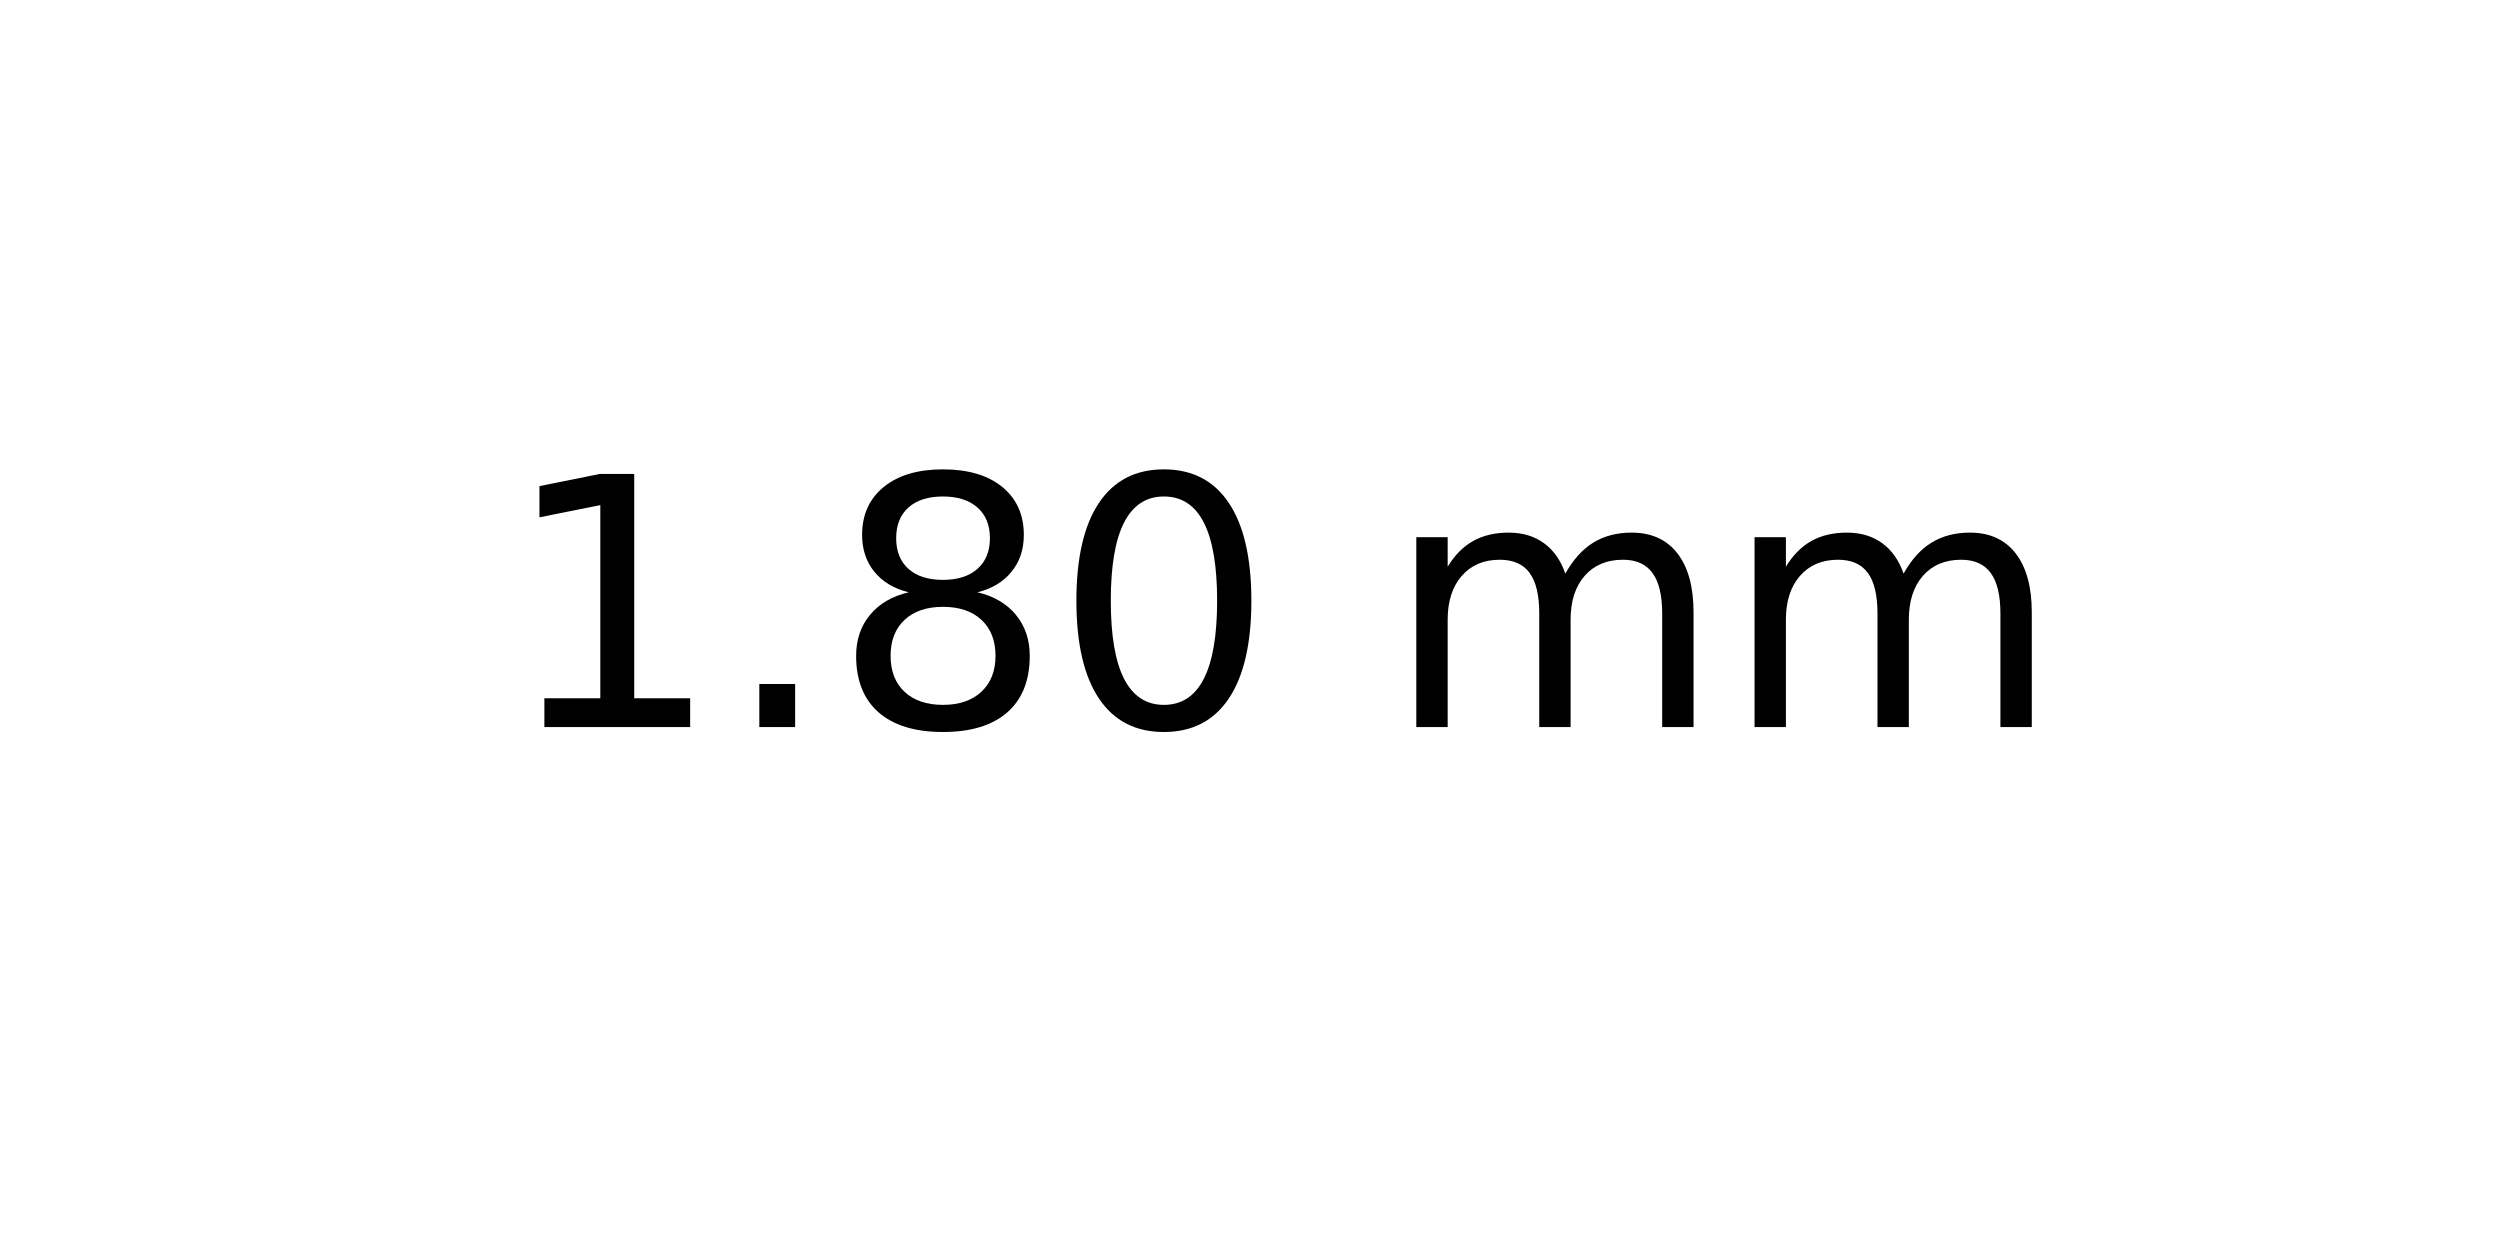
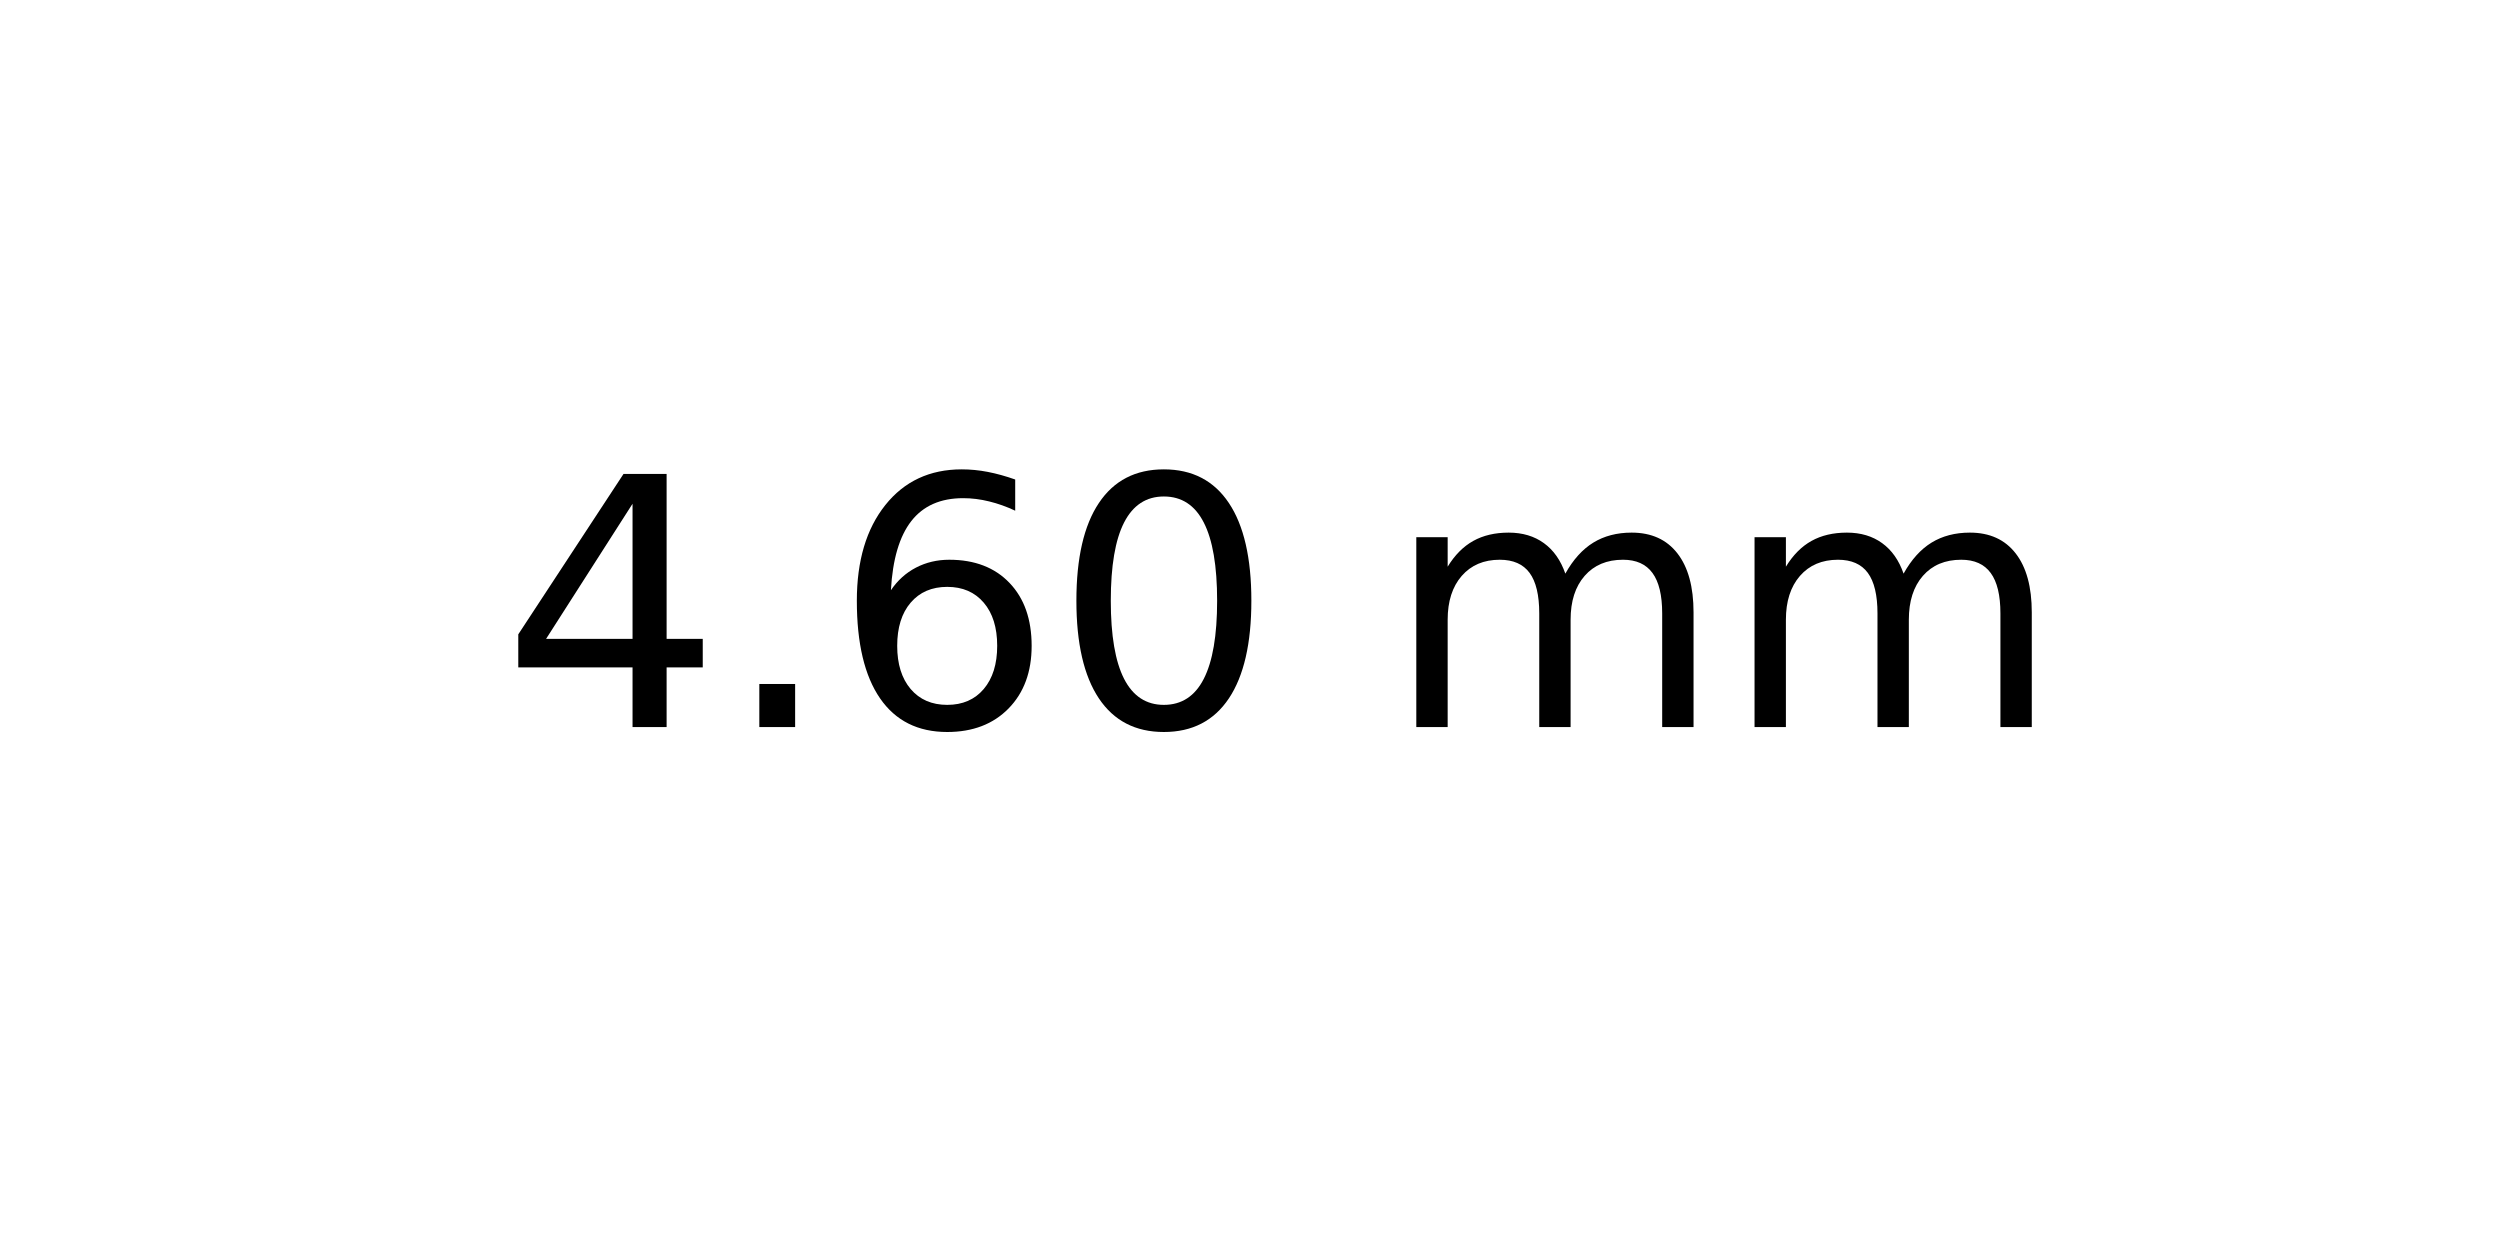
<svg xmlns="http://www.w3.org/2000/svg" xmlns:xlink="http://www.w3.org/1999/xlink" width="72pt" height="36pt" viewBox="0 0 72 36" version="1.1">
  <defs>
    <style type="text/css">*{stroke-linejoin: round; stroke-linecap: butt}</style>
  </defs>
  <g id="figure_1">
    <g id="axes_1">
      <g id="text_1">
        <g transform="translate(14.4375 20.93937) scale(0.1 -0.1)">
          <defs>
-             <path id="DejaVuSans-31" d="M 794 531  L 1825 531  L 1825 4091  L 703 3866  L 703 4441  L 1819 4666  L 2450 4666  L 2450 531  L 3481 531  L 3481 0  L 794 0  L 794 531  z " transform="scale(0.015625)" />
+             <path id="DejaVuSans-34" d="M 2419 4116  L 825 1625  L 2419 1625  L 2419 4116  z M 2253 4666  L 3047 4666  L 3047 1625  L 3713 1625  L 3713 1100  L 3047 1100  L 3047 0  L 2419 0  L 2419 1100  L 313 1100  L 313 1709  L 2253 4666  z " transform="scale(0.015625)" />
            <path id="DejaVuSans-2e" d="M 684 794  L 1344 794  L 1344 0  L 684 0  L 684 794  z " transform="scale(0.015625)" />
-             <path id="DejaVuSans-38" d="M 2034 2216  Q 1584 2216 1326 1975  Q 1069 1734 1069 1313  Q 1069 891 1326 650  Q 1584 409 2034 409  Q 2484 409 2743 651  Q 3003 894 3003 1313  Q 3003 1734 2745 1975  Q 2488 2216 2034 2216  z M 1403 2484  Q 997 2584 770 2862  Q 544 3141 544 3541  Q 544 4100 942 4425  Q 1341 4750 2034 4750  Q 2731 4750 3128 4425  Q 3525 4100 3525 3541  Q 3525 3141 3298 2862  Q 3072 2584 2669 2484  Q 3125 2378 3379 2068  Q 3634 1759 3634 1313  Q 3634 634 3220 271  Q 2806 -91 2034 -91  Q 1263 -91 848 271  Q 434 634 434 1313  Q 434 1759 690 2068  Q 947 2378 1403 2484  z M 1172 3481  Q 1172 3119 1398 2916  Q 1625 2713 2034 2713  Q 2441 2713 2670 2916  Q 2900 3119 2900 3481  Q 2900 3844 2670 4047  Q 2441 4250 2034 4250  Q 1625 4250 1398 4047  Q 1172 3844 1172 3481  z " transform="scale(0.015625)" />
+             <path id="DejaVuSans-36" d="M 2113 2584  Q 1688 2584 1439 2293  Q 1191 2003 1191 1497  Q 1191 994 1439 701  Q 1688 409 2113 409  Q 2538 409 2786 701  Q 3034 994 3034 1497  Q 3034 2003 2786 2293  Q 2538 2584 2113 2584  z M 3366 4563  L 3366 3988  Q 3128 4100 2886 4159  Q 2644 4219 2406 4219  Q 1781 4219 1451 3797  Q 1122 3375 1075 2522  Q 1259 2794 1537 2939  Q 1816 3084 2150 3084  Q 2853 3084 3261 2657  Q 3669 2231 3669 1497  Q 3669 778 3244 343  Q 2819 -91 2113 -91  Q 1303 -91 875 529  Q 447 1150 447 2328  Q 447 3434 972 4092  Q 1497 4750 2381 4750  Q 2619 4750 2861 4703  Q 3103 4656 3366 4563  z " transform="scale(0.015625)" />
            <path id="DejaVuSans-30" d="M 2034 4250  Q 1547 4250 1301 3770  Q 1056 3291 1056 2328  Q 1056 1369 1301 889  Q 1547 409 2034 409  Q 2525 409 2770 889  Q 3016 1369 3016 2328  Q 3016 3291 2770 3770  Q 2525 4250 2034 4250  z M 2034 4750  Q 2819 4750 3233 4129  Q 3647 3509 3647 2328  Q 3647 1150 3233 529  Q 2819 -91 2034 -91  Q 1250 -91 836 529  Q 422 1150 422 2328  Q 422 3509 836 4129  Q 1250 4750 2034 4750  z " transform="scale(0.015625)" />
            <path id="DejaVuSans-20" transform="scale(0.015625)" />
            <path id="DejaVuSans-6d" d="M 3328 2828  Q 3544 3216 3844 3400  Q 4144 3584 4550 3584  Q 5097 3584 5394 3201  Q 5691 2819 5691 2113  L 5691 0  L 5113 0  L 5113 2094  Q 5113 2597 4934 2840  Q 4756 3084 4391 3084  Q 3944 3084 3684 2787  Q 3425 2491 3425 1978  L 3425 0  L 2847 0  L 2847 2094  Q 2847 2600 2669 2842  Q 2491 3084 2119 3084  Q 1678 3084 1418 2786  Q 1159 2488 1159 1978  L 1159 0  L 581 0  L 581 3500  L 1159 3500  L 1159 2956  Q 1356 3278 1631 3431  Q 1906 3584 2284 3584  Q 2666 3584 2933 3390  Q 3200 3197 3328 2828  z " transform="scale(0.015625)" />
          </defs>
-           <use xlink:href="#DejaVuSans-31" />
+           <use xlink:href="#DejaVuSans-34" />
          <use xlink:href="#DejaVuSans-2e" x="63.623" />
-           <use xlink:href="#DejaVuSans-38" x="95.41" />
+           <use xlink:href="#DejaVuSans-36" x="95.41" />
          <use xlink:href="#DejaVuSans-30" x="159.033" />
          <use xlink:href="#DejaVuSans-20" x="222.656" />
          <use xlink:href="#DejaVuSans-6d" x="254.443" />
          <use xlink:href="#DejaVuSans-6d" x="351.855" />
        </g>
      </g>
    </g>
  </g>
</svg>
